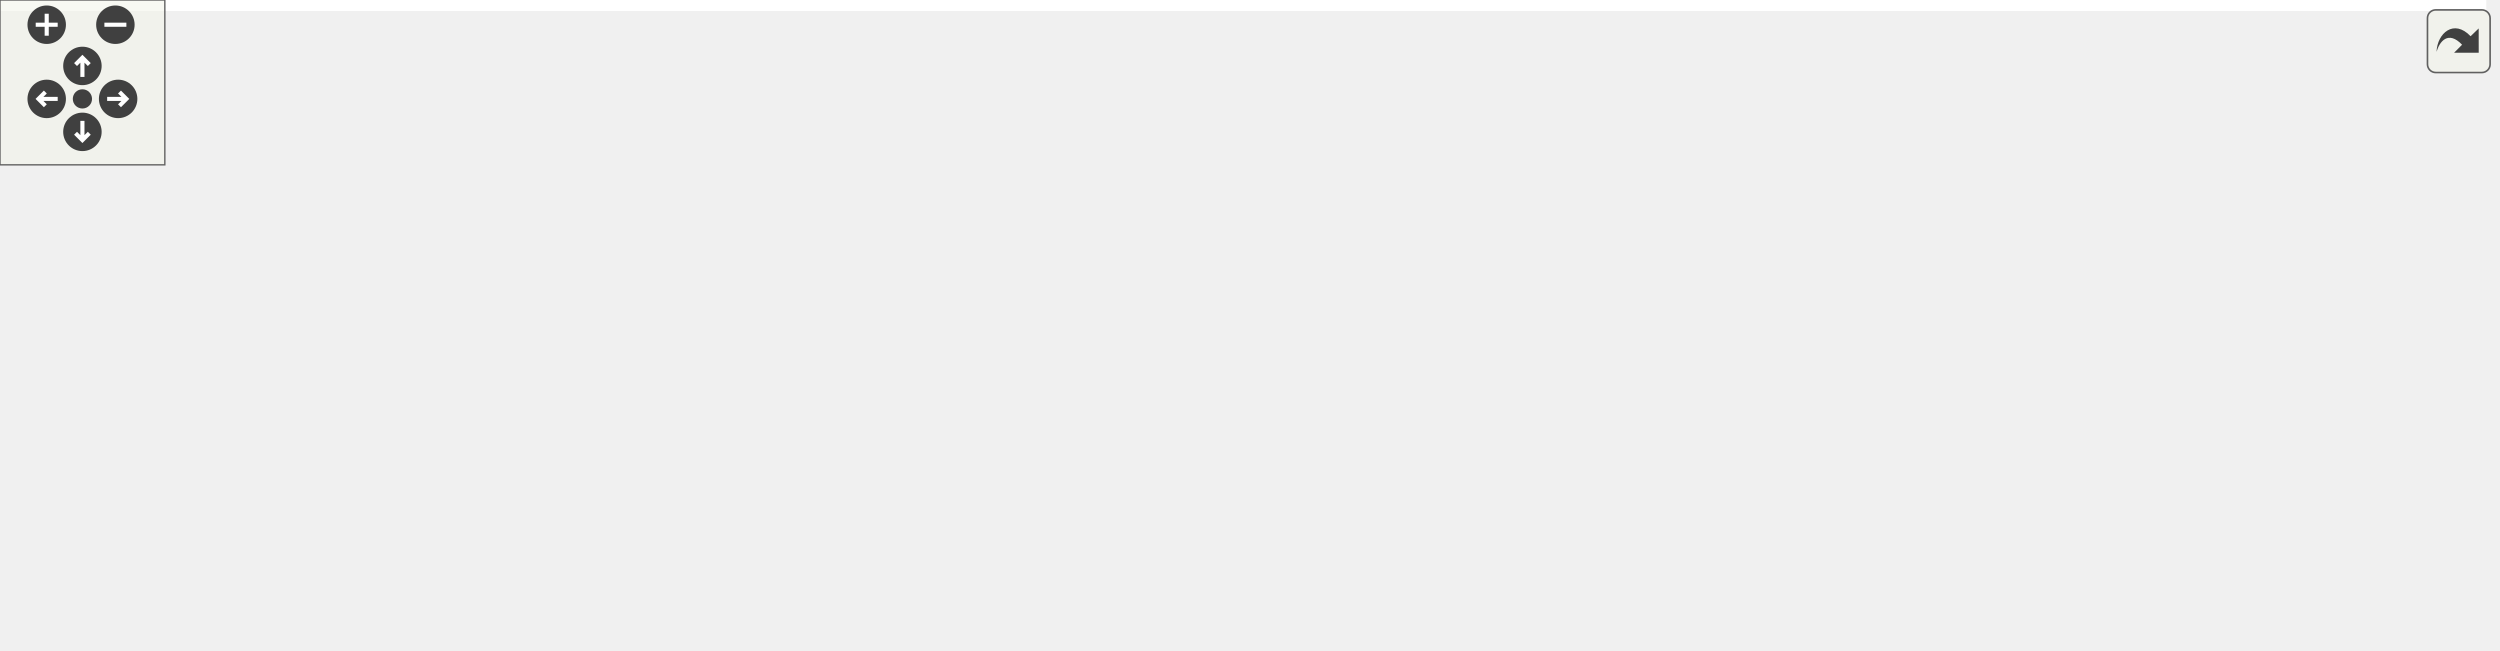
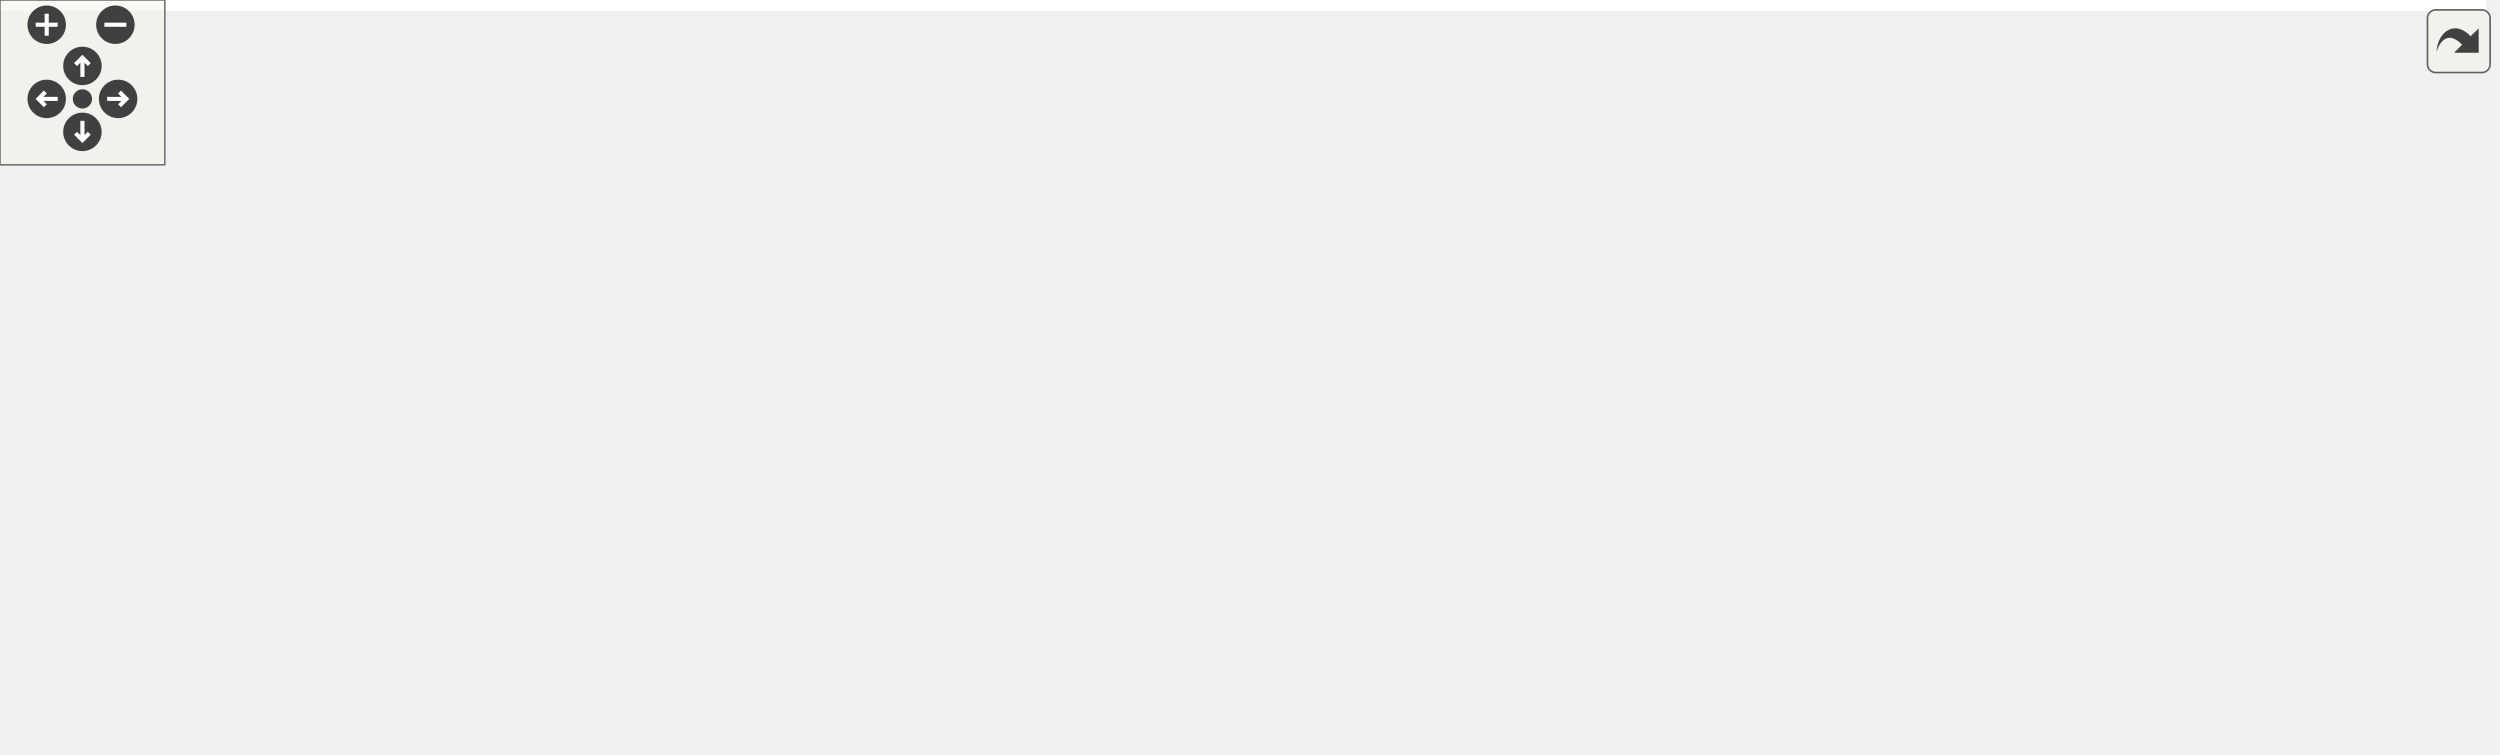
<svg xmlns="http://www.w3.org/2000/svg" xmlns:xlink="http://www.w3.org/1999/xlink" id="main" version="1.1" xml:space="preserve">
  <style type="text/css">
.edge:hover path { stroke: red; }
.edge:hover polygon { stroke: red; fill: red; }
</style>
  <defs>
    <circle id="rim" cx="0" cy="0" r="7" />
    <circle id="rim2" cx="0" cy="0" r="3.5" />
    <g id="zoomPlus">
      <use xlink:href="#rim" fill="#404040">
        <set attributeName="fill" to="#808080" begin="zoomplus.mouseover" end="zoomplus.mouseout" />
      </use>
      <path d="M-4,0h8M0,-4v8" fill="none" stroke="white" stroke-width="1.5" pointer-events="none" />
    </g>
    <g id="zoomMin">
      <use xlink:href="#rim" fill="#404040">
        <set attributeName="fill" to="#808080" begin="zoomminus.mouseover" end="zoomminus.mouseout" />
      </use>
      <path d="M-4,0h8" fill="none" stroke="white" stroke-width="1.5" pointer-events="none" />
    </g>
    <g id="dirArrow">
      <path fill="none" stroke="white" stroke-width="1.5" d="M0,-3.0v7 M-2.5,-0.5L0,-3.0L2.5,-0.5" />
    </g>
    <g id="resetDef">
      <use xlink:href="#rim2" fill="#404040">
        <set attributeName="fill" to="#808080" begin="reset.mouseover" end="reset.mouseout" />
      </use>
    </g>
  </defs>
  <svg id="graph" class="graph">
    <g id="viewport">
-       <polygon fill="white" stroke="transparent" points="-4,4 -4,-176 905,-176 905,4 -4,4" />
+       <polygon fill="white" stroke="transparent" points="-4,4 -4,-214 905,-214 905,4 -4,4" />
      <g id="node1" class="node">
        <g id="a_node1">
          <a xlink:title=" ">
-             <polygon fill="#bfbfbf" stroke="black" points="402,-76.5 402,-95.5 485,-95.5 485,-76.5 402,-76.5" />
-             <text text-anchor="middle" x="443.5" y="-83.5" font-family="Helvetica,sans-Serif" font-size="10.00">I2cRegMaster</text>
+             <polygon fill="#bfbfbf" stroke="black" points="402,-95.5 402,-114.5 485,-114.5 485,-95.5 402,-95.5" />
+             <text text-anchor="middle" x="443.5" y="-102.5" font-family="Helvetica,sans-Serif" font-size="10.00">I2cRegMaster</text>
          </a>
        </g>
      </g>
      <g id="node5" class="node">
        <g id="a_node5">
          <a xlink:href="classAxiI2cEepromCore.html" target="_top" xlink:title=" ">
-             <polygon fill="white" stroke="black" points="537,-152.5 537,-171.5 644,-171.5 644,-152.5 537,-152.5" />
-             <text text-anchor="middle" x="590.5" y="-159.5" font-family="Helvetica,sans-Serif" font-size="10.00">AxiI2cEepromCore</text>
+             <polygon fill="white" stroke="black" points="537,-190.5 537,-209.5 644,-209.5 644,-190.5 537,-190.5" />
+             <text text-anchor="middle" x="590.5" y="-197.5" font-family="Helvetica,sans-Serif" font-size="10.00">AxiI2cEepromCore</text>
          </a>
        </g>
      </g>
      <g id="edge4" class="edge">
-         <path fill="none" stroke="midnightblue" d="M462.87,-102.78C477.62,-115.45 499.37,-132.4 521,-143 528.65,-146.75 537.15,-149.85 545.49,-152.39" />
-         <polygon fill="midnightblue" stroke="midnightblue" points="464.87,-99.88 455.05,-95.9 460.25,-105.13 464.87,-99.88" />
+         <path fill="none" stroke="midnightblue" d="M457.98,-122.95C471.91,-140.27 495.22,-166.02 521,-181 527.62,-184.84 535.05,-187.94 542.51,-190.43" />
+         <polygon fill="midnightblue" stroke="midnightblue" points="460.49,-120.48 451.58,-114.75 454.98,-124.79 460.49,-120.48" />
      </g>
      <g id="node7" class="node">
        <g id="a_node7">
          <a xlink:href="classAxiI2cRegMasterCore.html" target="_top" xlink:title=" ">
-             <polygon fill="white" stroke="black" points="529.5,-114.5 529.5,-133.5 651.5,-133.5 651.5,-114.5 529.5,-114.5" />
-             <text text-anchor="middle" x="590.5" y="-121.5" font-family="Helvetica,sans-Serif" font-size="10.00">AxiI2cRegMasterCore</text>
+             <polygon fill="white" stroke="black" points="529.5,-152.5 529.5,-171.5 651.5,-171.5 651.5,-152.5 529.5,-152.5" />
+             <text text-anchor="middle" x="590.5" y="-159.5" font-family="Helvetica,sans-Serif" font-size="10.00">AxiI2cRegMasterCore</text>
          </a>
        </g>
      </g>
      <g id="edge6" class="edge">
-         <path fill="none" stroke="midnightblue" d="M490.99,-98.18C511.12,-103.46 534.34,-109.54 553.17,-114.48" />
-         <polygon fill="midnightblue" stroke="midnightblue" points="491.65,-94.74 481.09,-95.59 489.88,-101.51 491.65,-94.74" />
+         <path fill="none" stroke="midnightblue" d="M470.32,-119.37C484.89,-127.08 503.62,-136.34 521,-143 530.22,-146.53 540.37,-149.71 549.96,-152.41" />
+         <polygon fill="midnightblue" stroke="midnightblue" points="471.86,-116.22 461.4,-114.56 468.54,-122.38 471.86,-116.22" />
      </g>
      <g id="node10" class="node">
        <g id="a_node10">
          <a xlink:href="classAxiLiteCrossbarI2cMux.html" target="_top" xlink:title=" ">
-             <polygon fill="white" stroke="black" points="526.5,-76.5 526.5,-95.5 654.5,-95.5 654.5,-76.5 526.5,-76.5" />
-             <text text-anchor="middle" x="590.5" y="-83.5" font-family="Helvetica,sans-Serif" font-size="10.00">AxiLiteCrossbarI2cMux</text>
+             <polygon fill="white" stroke="black" points="526.5,-114.5 526.5,-133.5 654.5,-133.5 654.5,-114.5 526.5,-114.5" />
+             <text text-anchor="middle" x="590.5" y="-121.5" font-family="Helvetica,sans-Serif" font-size="10.00">AxiLiteCrossbarI2cMux</text>
          </a>
        </g>
      </g>
      <g id="edge9" class="edge">
-         <path fill="none" stroke="midnightblue" d="M495.41,-86C505.38,-86 515.95,-86 526.26,-86" />
-         <polygon fill="midnightblue" stroke="midnightblue" points="495.28,-82.5 485.28,-86 495.28,-89.5 495.28,-82.5" />
+         <path fill="none" stroke="midnightblue" d="M495.41,-111.67C505.38,-112.98 515.95,-114.36 526.26,-115.71" />
+         <polygon fill="midnightblue" stroke="midnightblue" points="495.65,-108.17 485.28,-110.34 494.74,-115.11 495.65,-108.17" />
      </g>
      <g id="node11" class="node">
        <g id="a_node11">
          <a xlink:href="classAxiLitePMbusMasterCore.html" target="_top" xlink:title=" ">
-             <polygon fill="white" stroke="black" points="521,-38.5 521,-57.5 660,-57.5 660,-38.5 521,-38.5" />
-             <text text-anchor="middle" x="590.5" y="-45.5" font-family="Helvetica,sans-Serif" font-size="10.00">AxiLitePMbusMasterCore</text>
+             <polygon fill="white" stroke="black" points="521,-76.5 521,-95.5 660,-95.5 660,-76.5 521,-76.5" />
+             <text text-anchor="middle" x="590.5" y="-83.5" font-family="Helvetica,sans-Serif" font-size="10.00">AxiLitePMbusMasterCore</text>
          </a>
        </g>
      </g>
      <g id="edge10" class="edge">
-         <path fill="none" stroke="midnightblue" d="M490.99,-73.82C511.12,-68.54 534.34,-62.46 553.17,-57.52" />
-         <polygon fill="midnightblue" stroke="midnightblue" points="489.88,-70.49 481.09,-76.41 491.65,-77.26 489.88,-70.49" />
+         <path fill="none" stroke="midnightblue" d="M495.41,-98.33C503.61,-97.25 512.22,-96.13 520.76,-95.01" />
+         <polygon fill="midnightblue" stroke="midnightblue" points="494.74,-94.89 485.28,-99.66 495.65,-101.83 494.74,-94.89" />
      </g>
      <g id="node13" class="node">
        <g id="a_node13">
          <a xlink:href="classi2cRegTb.html" target="_top" xlink:title=" ">
-             <polygon fill="white" stroke="black" points="559.5,-0.5 559.5,-19.5 621.5,-19.5 621.5,-0.5 559.5,-0.5" />
-             <text text-anchor="middle" x="590.5" y="-7.5" font-family="Helvetica,sans-Serif" font-size="10.00">i2cRegTb</text>
+             <polygon fill="white" stroke="black" points="559.5,-38.5 559.5,-57.5 621.5,-57.5 621.5,-38.5 559.5,-38.5" />
+             <text text-anchor="middle" x="590.5" y="-45.5" font-family="Helvetica,sans-Serif" font-size="10.00">i2cRegTb</text>
          </a>
        </g>
      </g>
      <g id="edge12" class="edge">
-         <path fill="none" stroke="midnightblue" d="M462.87,-69.22C477.62,-56.55 499.37,-39.6 521,-29 532.97,-23.14 547.03,-18.84 559.29,-15.83" />
-         <polygon fill="midnightblue" stroke="midnightblue" points="460.25,-66.87 455.05,-76.1 464.87,-72.12 460.25,-66.87" />
+         <path fill="none" stroke="midnightblue" d="M470.32,-90.63C484.89,-82.92 503.62,-73.66 521,-67 533.33,-62.28 547.32,-58.18 559.43,-55.02" />
+         <polygon fill="midnightblue" stroke="midnightblue" points="468.54,-87.62 461.4,-95.44 471.86,-93.78 468.54,-87.62" />
+       </g>
+       <g id="node14" class="node">
+         <g id="a_node14">
+           <a xlink:href="classSc18Is602Core.html" target="_top" xlink:title=" ">
+             <polygon fill="white" stroke="black" points="546,-0.5 546,-19.5 635,-19.5 635,-0.5 546,-0.5" />
+             <text text-anchor="middle" x="590.5" y="-7.5" font-family="Helvetica,sans-Serif" font-size="10.00">Sc18Is602Core</text>
+           </a>
+         </g>
+       </g>
+       <g id="edge13" class="edge">
+         <path fill="none" stroke="midnightblue" d="M457.98,-87.05C471.91,-69.73 495.22,-43.98 521,-29 528.58,-24.6 537.22,-21.18 545.75,-18.53" />
+         <polygon fill="midnightblue" stroke="midnightblue" points="454.98,-85.21 451.58,-95.25 460.49,-89.52 454.98,-85.21" />
      </g>
      <g id="node2" class="node">
        <g id="a_node2">
          <a xlink:href="classI2cMaster.html" target="_top" xlink:title=" ">
-             <polygon fill="white" stroke="black" points="301,-76.5 301,-95.5 366,-95.5 366,-76.5 301,-76.5" />
-             <text text-anchor="middle" x="333.5" y="-83.5" font-family="Helvetica,sans-Serif" font-size="10.00">I2cMaster</text>
+             <polygon fill="white" stroke="black" points="301,-95.5 301,-114.5 366,-114.5 366,-95.5 301,-95.5" />
+             <text text-anchor="middle" x="333.5" y="-102.5" font-family="Helvetica,sans-Serif" font-size="10.00">I2cMaster</text>
          </a>
        </g>
      </g>
      <g id="edge1" class="edge">
-         <path fill="none" stroke="midnightblue" d="M376.08,-86C384.55,-86 393.44,-86 401.87,-86" />
-         <polygon fill="midnightblue" stroke="midnightblue" points="376.03,-82.5 366.03,-86 376.03,-89.5 376.03,-82.5" />
+         <path fill="none" stroke="midnightblue" d="M376.08,-105C384.55,-105 393.44,-105 401.87,-105" />
+         <polygon fill="midnightblue" stroke="midnightblue" points="376.03,-101.5 366.03,-105 376.03,-108.5 376.03,-101.5" />
      </g>
      <g id="node3" class="node">
        <g id="a_node3">
          <a xlink:href="classi2c__master__byte__ctrl.html" target="_top" xlink:title=" ">
-             <polygon fill="white" stroke="black" points="146,-76.5 146,-95.5 265,-95.5 265,-76.5 146,-76.5" />
-             <text text-anchor="middle" x="205.5" y="-83.5" font-family="Helvetica,sans-Serif" font-size="10.00">i2c_master_byte_ctrl</text>
+             <polygon fill="white" stroke="black" points="146,-95.5 146,-114.5 265,-114.5 265,-95.5 146,-95.5" />
+             <text text-anchor="middle" x="205.5" y="-102.5" font-family="Helvetica,sans-Serif" font-size="10.00">i2c_master_byte_ctrl</text>
          </a>
        </g>
      </g>
      <g id="edge2" class="edge">
-         <path fill="none" stroke="midnightblue" d="M275.21,-86C284.16,-86 292.96,-86 300.87,-86" />
-         <polygon fill="midnightblue" stroke="midnightblue" points="275.07,-82.5 265.07,-86 275.07,-89.5 275.07,-82.5" />
+         <path fill="none" stroke="midnightblue" d="M275.21,-105C284.16,-105 292.96,-105 300.87,-105" />
+         <polygon fill="midnightblue" stroke="midnightblue" points="275.07,-101.5 265.07,-105 275.07,-108.5 275.07,-101.5" />
      </g>
      <g id="node4" class="node">
        <g id="a_node4">
          <a xlink:href="classi2c__master__bit__ctrl.html" target="_top" xlink:title=" ">
-             <polygon fill="white" stroke="black" points="0,-76.5 0,-95.5 110,-95.5 110,-76.5 0,-76.5" />
-             <text text-anchor="middle" x="55" y="-83.5" font-family="Helvetica,sans-Serif" font-size="10.00">i2c_master_bit_ctrl</text>
+             <polygon fill="white" stroke="black" points="0,-95.5 0,-114.5 110,-114.5 110,-95.5 0,-95.5" />
+             <text text-anchor="middle" x="55" y="-102.5" font-family="Helvetica,sans-Serif" font-size="10.00">i2c_master_bit_ctrl</text>
          </a>
        </g>
      </g>
      <g id="edge3" class="edge">
-         <path fill="none" stroke="midnightblue" d="M120.04,-86C128.67,-86 137.48,-86 146,-86" />
-         <polygon fill="midnightblue" stroke="midnightblue" points="120.03,-82.5 110.03,-86 120.03,-89.5 120.03,-82.5" />
+         <path fill="none" stroke="midnightblue" d="M120.04,-105C128.67,-105 137.48,-105 146,-105" />
+         <polygon fill="midnightblue" stroke="midnightblue" points="120.03,-101.5 110.03,-105 120.03,-108.5 120.03,-101.5" />
      </g>
      <g id="node6" class="node">
        <g id="a_node6">
          <a xlink:href="classAxiI2cEeprom.html" target="_top" xlink:title=" ">
-             <polygon fill="white" stroke="black" points="712,-152.5 712,-171.5 796,-171.5 796,-152.5 712,-152.5" />
-             <text text-anchor="middle" x="754" y="-159.5" font-family="Helvetica,sans-Serif" font-size="10.00">AxiI2cEeprom</text>
+             <polygon fill="white" stroke="black" points="712,-190.5 712,-209.5 796,-209.5 796,-190.5 712,-190.5" />
+             <text text-anchor="middle" x="754" y="-197.5" font-family="Helvetica,sans-Serif" font-size="10.00">AxiI2cEeprom</text>
          </a>
        </g>
      </g>
      <g id="edge5" class="edge">
-         <path fill="none" stroke="midnightblue" d="M654.58,-162C673.79,-162 694.41,-162 711.78,-162" />
-         <polygon fill="midnightblue" stroke="midnightblue" points="654.38,-158.5 644.38,-162 654.38,-165.5 654.38,-158.5" />
+         <path fill="none" stroke="midnightblue" d="M654.58,-200C673.79,-200 694.41,-200 711.78,-200" />
+         <polygon fill="midnightblue" stroke="midnightblue" points="654.38,-196.5 644.38,-200 654.38,-203.5 654.38,-196.5" />
      </g>
      <g id="node8" class="node">
        <g id="a_node8">
          <a xlink:href="classAxiI2cRegMaster.html" target="_top" xlink:title=" ">
-             <polygon fill="white" stroke="black" points="704.5,-114.5 704.5,-133.5 803.5,-133.5 803.5,-114.5 704.5,-114.5" />
-             <text text-anchor="middle" x="754" y="-121.5" font-family="Helvetica,sans-Serif" font-size="10.00">AxiI2cRegMaster</text>
+             <polygon fill="white" stroke="black" points="704.5,-152.5 704.5,-171.5 803.5,-171.5 803.5,-152.5 704.5,-152.5" />
+             <text text-anchor="middle" x="754" y="-159.5" font-family="Helvetica,sans-Serif" font-size="10.00">AxiI2cRegMaster</text>
          </a>
        </g>
      </g>
      <g id="edge7" class="edge">
-         <path fill="none" stroke="midnightblue" d="M661.96,-124C676.28,-124 691.04,-124 704.4,-124" />
-         <polygon fill="midnightblue" stroke="midnightblue" points="661.64,-120.5 651.64,-124 661.64,-127.5 661.64,-120.5" />
+         <path fill="none" stroke="midnightblue" d="M661.96,-162C676.28,-162 691.04,-162 704.4,-162" />
+         <polygon fill="midnightblue" stroke="midnightblue" points="661.64,-158.5 651.64,-162 661.64,-165.5 661.64,-158.5" />
      </g>
      <g id="node9" class="node">
        <g id="a_node9">
          <a xlink:href="classSff8472.html" target="_top" xlink:title=" ">
-             <polygon fill="white" stroke="black" points="848,-114.5 848,-133.5 901,-133.5 901,-114.5 848,-114.5" />
-             <text text-anchor="middle" x="874.5" y="-121.5" font-family="Helvetica,sans-Serif" font-size="10.00">Sff8472</text>
+             <polygon fill="white" stroke="black" points="848,-152.5 848,-171.5 901,-171.5 901,-152.5 848,-152.5" />
+             <text text-anchor="middle" x="874.5" y="-159.5" font-family="Helvetica,sans-Serif" font-size="10.00">Sff8472</text>
          </a>
        </g>
      </g>
      <g id="edge8" class="edge">
-         <path fill="none" stroke="midnightblue" d="M813.62,-124C825.68,-124 837.78,-124 847.91,-124" />
-         <polygon fill="midnightblue" stroke="midnightblue" points="813.54,-120.5 803.54,-124 813.54,-127.5 813.54,-120.5" />
+         <path fill="none" stroke="midnightblue" d="M813.62,-162C825.68,-162 837.78,-162 847.91,-162" />
+         <polygon fill="midnightblue" stroke="midnightblue" points="813.54,-158.5 803.54,-162 813.54,-165.5 813.54,-158.5" />
      </g>
      <g id="node12" class="node">
        <g id="a_node12">
          <a xlink:href="classAxiLitePMbusMaster.html" target="_top" xlink:title=" ">
-             <polygon fill="white" stroke="black" points="696,-38.5 696,-57.5 812,-57.5 812,-38.5 696,-38.5" />
-             <text text-anchor="middle" x="754" y="-45.5" font-family="Helvetica,sans-Serif" font-size="10.00">AxiLitePMbusMaster</text>
+             <polygon fill="white" stroke="black" points="696,-76.5 696,-95.5 812,-95.5 812,-76.5 696,-76.5" />
+             <text text-anchor="middle" x="754" y="-83.5" font-family="Helvetica,sans-Serif" font-size="10.00">AxiLitePMbusMaster</text>
          </a>
        </g>
      </g>
      <g id="edge11" class="edge">
-         <path fill="none" stroke="midnightblue" d="M670.5,-48C679.08,-48 687.69,-48 695.94,-48" />
-         <polygon fill="midnightblue" stroke="midnightblue" points="670.46,-44.5 660.46,-48 670.46,-51.5 670.46,-44.5" />
+         <path fill="none" stroke="midnightblue" d="M670.5,-86C679.08,-86 687.69,-86 695.94,-86" />
+         <polygon fill="midnightblue" stroke="midnightblue" points="670.46,-82.5 660.46,-86 670.46,-89.5 670.46,-82.5" />
+       </g>
+       <g id="node15" class="node">
+         <g id="a_node15">
+           <a xlink:href="classSc18Is602.html" target="_top" xlink:title=" ">
+             <polygon fill="white" stroke="black" points="721,-0.5 721,-19.5 787,-19.5 787,-0.5 721,-0.5" />
+             <text text-anchor="middle" x="754" y="-7.5" font-family="Helvetica,sans-Serif" font-size="10.00">Sc18Is602</text>
+           </a>
+         </g>
+       </g>
+       <g id="edge14" class="edge">
+         <path fill="none" stroke="midnightblue" d="M645.29,-10C670.31,-10 699.22,-10 720.79,-10" />
+         <polygon fill="midnightblue" stroke="midnightblue" points="645.2,-6.5 635.2,-10 645.2,-13.5 645.2,-6.5" />
      </g>
    </g>
  </svg>
  <g id="navigator" transform="translate(0 0)" fill="#404254">
    <rect fill="#f2f5e9" fill-opacity="0.5" stroke="#606060" stroke-width=".5" x="0" y="0" width="60" height="60" />
    <use id="zoomplus" xlink:href="#zoomPlus" x="17" y="9" />
    <use id="zoomminus" xlink:href="#zoomMin" x="42" y="9" />
    <use id="reset" xlink:href="#resetDef" x="30" y="36" />
    <g id="arrowUp" xlink:href="#dirArrow" transform="translate(30 24)">
      <use xlink:href="#rim" fill="#404040">
        <set attributeName="fill" to="#808080" begin="arrowUp.mouseover" end="arrowUp.mouseout" />
      </use>
      <path fill="none" stroke="white" stroke-width="1.5" d="M0,-3.0v7 M-2.5,-0.5L0,-3.0L2.5,-0.5" />
    </g>
    <g id="arrowRight" xlink:href="#dirArrow" transform="rotate(90) translate(36 -43)">
      <use xlink:href="#rim" fill="#404040">
        <set attributeName="fill" to="#808080" begin="arrowRight.mouseover" end="arrowRight.mouseout" />
      </use>
      <path fill="none" stroke="white" stroke-width="1.5" d="M0,-3.0v7 M-2.5,-0.5L0,-3.0L2.5,-0.5" />
    </g>
    <g id="arrowDown" xlink:href="#dirArrow" transform="rotate(180) translate(-30 -48)">
      <use xlink:href="#rim" fill="#404040">
        <set attributeName="fill" to="#808080" begin="arrowDown.mouseover" end="arrowDown.mouseout" />
      </use>
      <path fill="none" stroke="white" stroke-width="1.5" d="M0,-3.0v7 M-2.5,-0.5L0,-3.0L2.5,-0.5" />
    </g>
    <g id="arrowLeft" xlink:href="#dirArrow" transform="rotate(270) translate(-36 17)">
      <use xlink:href="#rim" fill="#404040">
        <set attributeName="fill" to="#808080" begin="arrowLeft.mouseover" end="arrowLeft.mouseout" />
      </use>
      <path fill="none" stroke="white" stroke-width="1.5" d="M0,-3.0v7 M-2.5,-0.5L0,-3.0L2.5,-0.5" />
    </g>
  </g>
  <svg viewBox="0 0 15 15" width="100%" height="30px" preserveAspectRatio="xMaxYMin meet">
    <g id="arrow_out" transform="scale(0.3 0.3)">
      <a xlink:href="classI2cRegMaster__inherit__graph_org.svg" target="_base">
        <rect id="button" ry="5" rx="5" y="6" x="6" height="38" width="38" fill="#f2f5e9" fill-opacity="0.5" stroke="#606060" stroke-width="1.0" />
        <path id="arrow" d="M 11.5,31.437 C 11.94,20.098 22.043,11.323 32.159,21.979 L 37.069,17.246 C 37.069,17.246 37.088,32 37.088,32 L 22.16,31.978 C 22.16,31.978 26.998,27.14 26.998,27.14 C 18.529,18.264 13.292,25.23 11.5,31.437 z" style="fill:#404040;" />
      </a>
    </g>
  </svg>
</svg>
